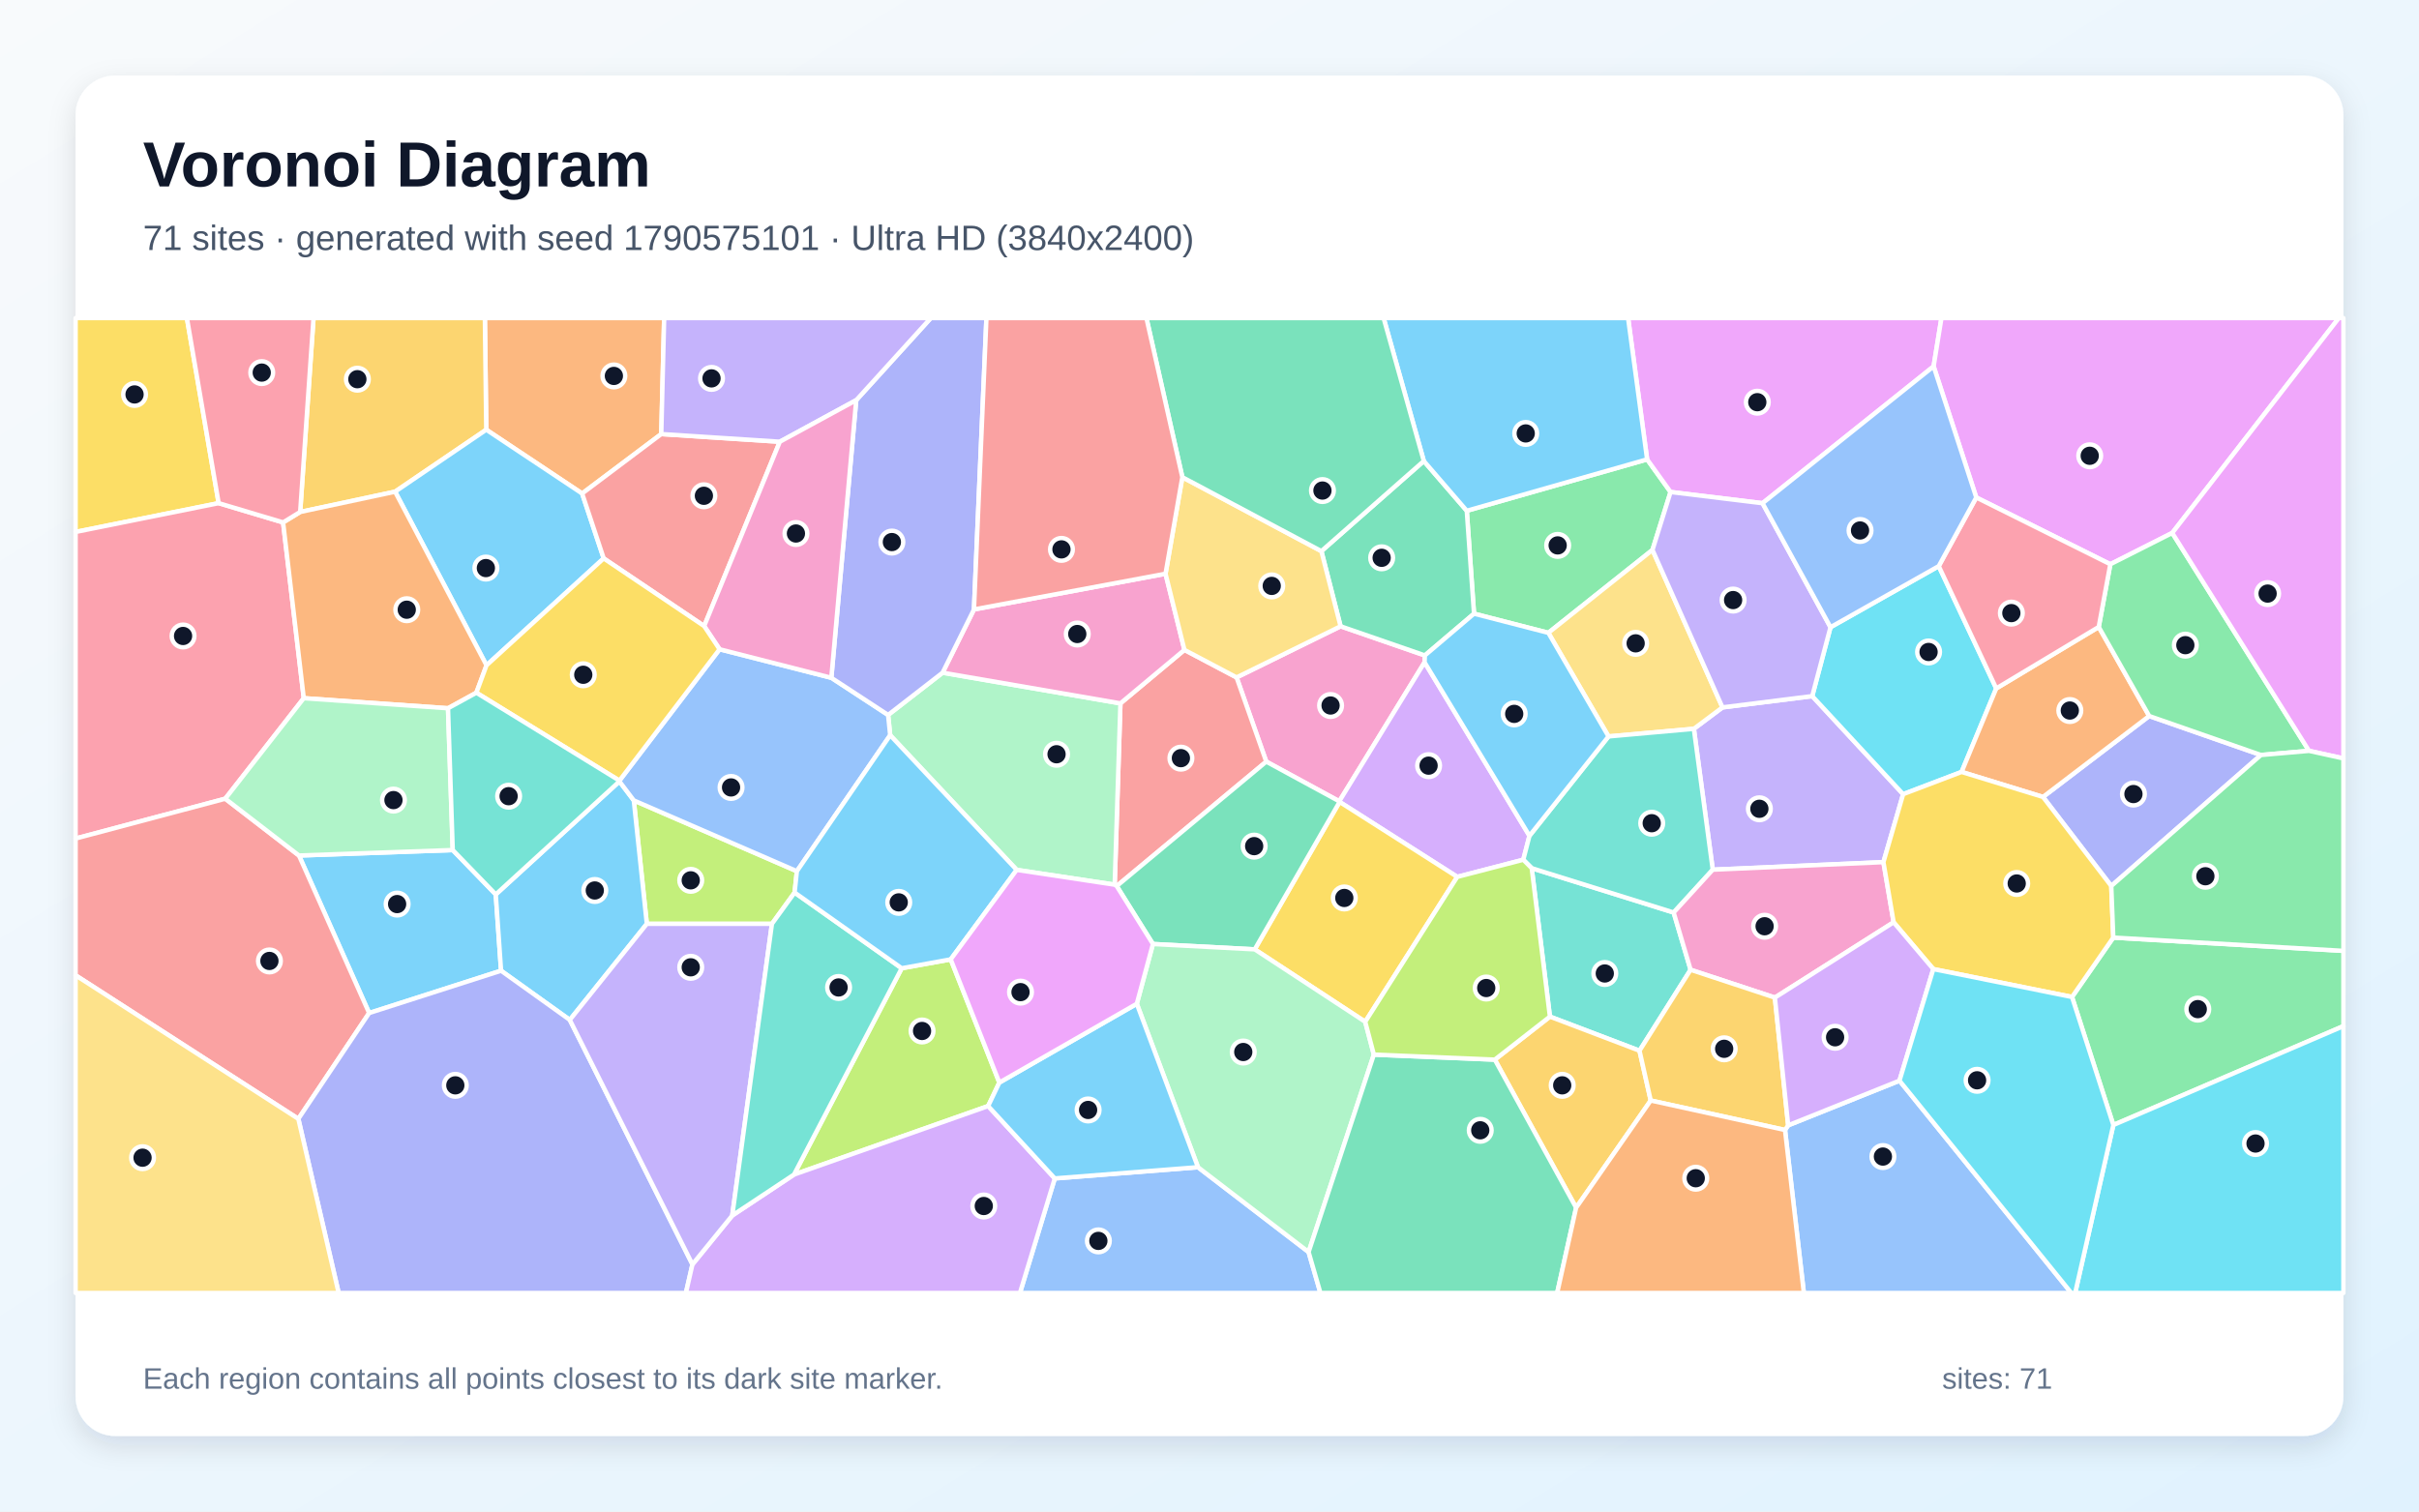
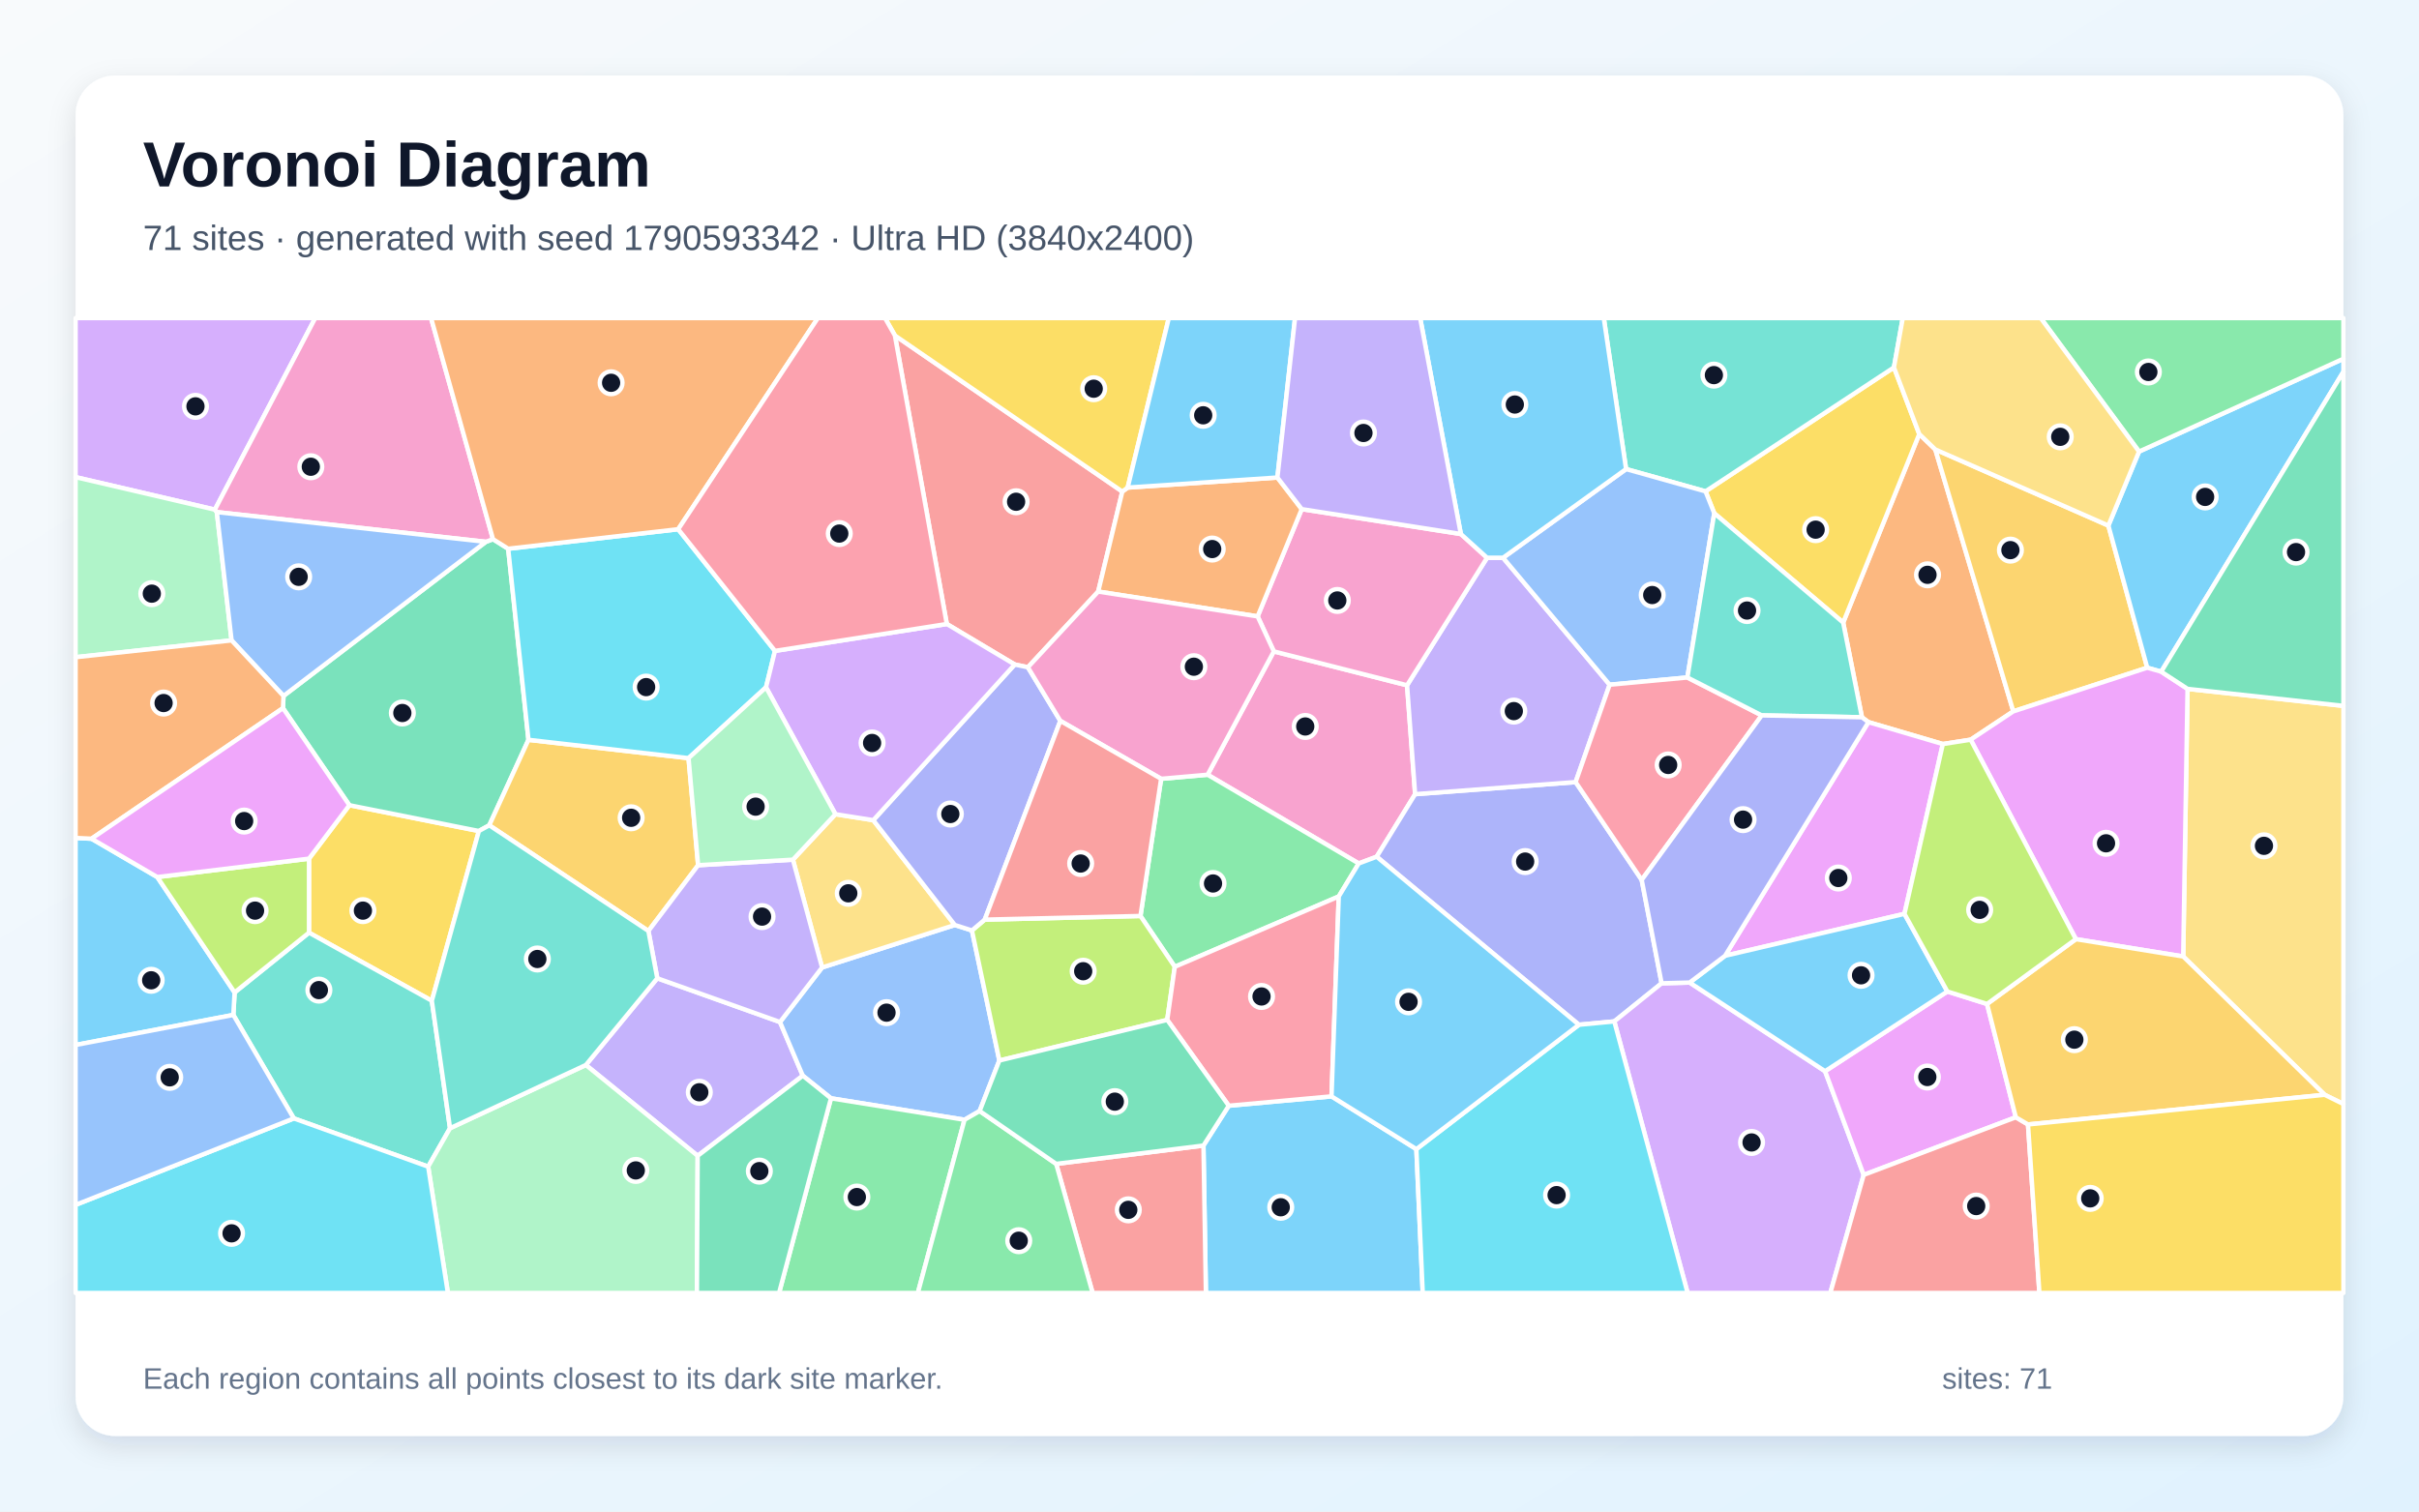
<svg xmlns="http://www.w3.org/2000/svg" width="3840" height="2400" viewBox="0 0 3840 2400" role="img" aria-labelledby="title description">
  <defs>
    <linearGradient id="background" x1="0" y1="0" x2="1" y2="1">
      <stop stop-color="#F8FAFC" />
      <stop offset="1" stop-color="#E0F2FE" />
    </linearGradient>
    <filter id="shadow" x="-5%" y="-5%" width="110%" height="110%">
      <feDropShadow dx="0" dy="15" stdDeviation="22" flood-color="#0F172A" flood-opacity=".12" />
    </filter>
  </defs>
  <rect width="3840" height="2400" fill="url(#background)" />
  <rect x="120" y="120" width="3600" height="2160" rx="63" fill="#FFFFFF" filter="url(#shadow)" />
  <g font-family="Arial, sans-serif">
    <text x="227" y="296" font-size="101" font-weight="700" fill="#0F172A">Voronoi Diagram</text>
-     <text x="227" y="397" font-size="56" fill="#475569">71 sites · generated with seed 1790575101 · Ultra HD (3840x2400)</text>
+     <text x="227" y="397" font-size="56" fill="#475569">71 sites · generated with seed 1790593342 · Ultra HD (3840x2400)</text>
  </g>
  <g stroke="#FFFFFF" stroke-width="7" stroke-linejoin="round">
-     <polygon points="586.0,1608.5 474.6,1358.4 718.7,1349.7 787.0,1420.2 795.4,1541.3" fill="#38BDF8" fill-opacity="0.65" />
-     <polygon points="2989.8,1368.9 2718.9,1380.9 2688.9,1157.2 2734.3,1123.2 2876.8,1105.3 3021.1,1261.0" fill="#A78BFA" fill-opacity="0.65" />
-     <polygon points="2261.4,1051.6 2126.0,1272.3 2010.1,1209.3 1963.0,1075.6 2128.1,994.4 2261.9,1040.7" fill="#F472B6" fill-opacity="0.65" />
-     <polygon points="1049.7,689.2 924.1,783.6 771.9,682.3 769.7,505.0 1054.3,505.0" fill="#FB923C" fill-opacity="0.65" />
-     <polygon points="347.1,798.9 120.0,844.6 120.0,505.0 296.7,505.0" fill="#FACC15" fill-opacity="0.65" />
-     <polygon points="2614.7,729.4 2651.9,781.2 2623.2,873.2 2457.9,1004.8 2339.9,974.4 2328.4,811.0" fill="#4ADE80" fill-opacity="0.65" />
-     <polygon points="2683.7,1539.8 2602.6,1668.3 2460.4,1614.2 2431.5,1378.5 2656.8,1448.9" fill="#2DD4BF" fill-opacity="0.65" />
-     <polygon points="1674.4,1871.1 1901.7,1853.3 2077.3,1988.0 2096.1,2053.0 1619.1,2053.0" fill="#60A5FA" fill-opacity="0.65" />
-     <polygon points="3069.5,581.7 2797.9,799.0 2651.9,781.2 2614.7,729.4 2584.5,505.0 3081.9,505.0" fill="#E879F9" fill-opacity="0.65" />
-     <polygon points="2260.2,732.0 2328.4,811.0 2339.9,974.4 2261.9,1040.7 2128.1,994.4 2097.6,875.1" fill="#34D399" fill-opacity="0.65" />
-     <polygon points="1772.7,1406.9 1769.5,1404.7 1778.6,1116.8 1880.2,1031.9 1963.0,1075.6 2010.1,1209.3" fill="#F87171" fill-opacity="0.65" />
-     <polygon points="3351.5,1406.8 3243.1,1265.4 3411.7,1136.9 3589.1,1198.8" fill="#818CF8" fill-opacity="0.65" />
-     <polygon points="771.9,682.3 627.2,780.7 476.5,812.9 497.7,505.0 769.7,505.0" fill="#FBBF24" fill-opacity="0.65" />
-     <polygon points="1261.4,1417.2 1225.4,1466.9 1026.8,1466.9 1006.1,1270.9 1265.0,1383.3" fill="#A3E635" fill-opacity="0.65" />
-     <polygon points="2427.9,1327.1 2418.1,1365.1 2313.3,1392.3 2126.5,1273.3 2126.0,1272.3 2261.4,1051.6" fill="#C084FC" fill-opacity="0.65" />
-     <polygon points="347.1,798.9 449.4,829.5 482.2,1108.6 357.6,1268.2 120.0,1331.4 120.0,844.6" fill="#FB7185" fill-opacity="0.65" />
-     <polygon points="3077.6,898.9 3168.9,1093.1 3113.9,1225.7 3021.1,1261.0 2876.8,1105.3 2905.8,995.9" fill="#22D3EE" fill-opacity="0.65" />
-     <polygon points="1613.9,1381.2 1413.1,1167.4 1409.8,1135.2 1496.3,1068.1 1778.6,1116.8 1769.5,1404.7" fill="#86EFAC" fill-opacity="0.65" />
-     <polygon points="2734.3,1123.2 2688.9,1157.2 2553.4,1169.3 2457.9,1004.8 2623.2,873.2" fill="#FCD34D" fill-opacity="0.65" />
-     <polygon points="904.5,1619.4 795.4,1541.3 787.0,1420.2 983.3,1240.7 1006.1,1270.9 1026.8,1466.9" fill="#38BDF8" fill-opacity="0.65" />
-     <polygon points="772.3,1056.4 627.2,780.7 771.9,682.3 924.1,783.6 958.3,886.6" fill="#38BDF8" fill-opacity="0.65" />
-     <polygon points="2905.8,995.9 2876.8,1105.3 2734.3,1123.2 2623.2,873.2 2651.9,781.2 2797.9,799.0" fill="#A78BFA" fill-opacity="0.65" />
-     <polygon points="1546.1,967.7 1850.2,911.0 1880.2,1031.9 1778.6,1116.8 1496.3,1068.1" fill="#F472B6" fill-opacity="0.65" />
-     <polygon points="756.2,1099.9 711.2,1124.6 482.2,1108.6 449.4,829.5 476.5,812.9 627.2,780.7 772.3,1056.4" fill="#FB923C" fill-opacity="0.65" />
-     <polygon points="2167.2,1622.4 1991.8,1507.4 2126.5,1273.3 2313.3,1392.3" fill="#FACC15" fill-opacity="0.65" />
-     <polygon points="3354.8,1786.3 3289.2,1583.0 3354.7,1488.7 3720.0,1509.8 3720.0,1629.3" fill="#4ADE80" fill-opacity="0.65" />
-     <polygon points="2656.8,1448.9 2431.5,1378.5 2418.1,1365.1 2427.9,1327.1 2553.4,1169.3 2688.9,1157.2 2718.9,1380.9" fill="#2DD4BF" fill-opacity="0.65" />
-     <polygon points="983.3,1239.5 1142.3,1030.9 1319.7,1076.2 1409.8,1135.2 1413.1,1167.4 1265.0,1383.3 1006.1,1270.9 983.3,1240.7" fill="#60A5FA" fill-opacity="0.65" />
-     <polygon points="3448.3,846.2 3350.0,895.9 3137.2,789.9 3069.5,581.7 3081.9,505.0 3712.7,505.0" fill="#E879F9" fill-opacity="0.65" />
-     <polygon points="1991.8,1507.4 1830.2,1498.9 1772.7,1406.9 2010.1,1209.3 2126.0,1272.3 2126.5,1273.3" fill="#34D399" fill-opacity="0.65" />
-     <polygon points="120.0,1548.6 120.0,1331.4 357.6,1268.2 474.6,1358.4 586.0,1608.5 473.6,1776.5" fill="#F87171" fill-opacity="0.65" />
-     <polygon points="473.6,1776.5 586.0,1608.5 795.4,1541.3 904.5,1619.4 1099.2,2007.6 1088.8,2053.0 537.6,2053.0" fill="#818CF8" fill-opacity="0.65" />
-     <polygon points="2502.0,1917.6 2372.9,1682.5 2460.4,1614.2 2602.6,1668.3 2620.4,1747.4" fill="#FBBF24" fill-opacity="0.65" />
-     <polygon points="1509.2,1523.3 1586.4,1718.9 1568.6,1756.2 1260.4,1865.0 1431.4,1537.4" fill="#A3E635" fill-opacity="0.65" />
-     <polygon points="1099.2,2007.6 1162.4,1930.0 1260.4,1865.0 1568.6,1756.2 1674.4,1871.1 1619.1,2053.0 1088.8,2053.0" fill="#C084FC" fill-opacity="0.65" />
-     <polygon points="476.5,812.9 449.4,829.5 347.1,798.9 296.7,505.0 497.7,505.0" fill="#FB7185" fill-opacity="0.65" />
-     <polygon points="3354.8,1786.3 3720.0,1629.3 3720.0,2053.0 3294.2,2053.0" fill="#22D3EE" fill-opacity="0.65" />
-     <polygon points="2180.9,1674.5 2077.3,1988.0 1901.7,1853.3 1804.6,1593.8 1830.2,1498.9 1991.8,1507.4 2167.2,1622.4" fill="#86EFAC" fill-opacity="0.65" />
-     <polygon points="1876.9,757.7 2097.6,875.1 2128.1,994.4 1963.0,1075.6 1880.2,1031.9 1850.2,911.0" fill="#FCD34D" fill-opacity="0.65" />
-     <polygon points="2614.7,729.4 2328.4,811.0 2260.2,732.0 2196.4,505.0 2584.5,505.0" fill="#38BDF8" fill-opacity="0.65" />
-     <polygon points="2427.9,1327.1 2261.4,1051.6 2261.9,1040.7 2339.9,974.4 2457.9,1004.8 2553.4,1169.3" fill="#38BDF8" fill-opacity="0.65" />
-     <polygon points="1162.4,1930.0 1099.2,2007.6 904.5,1619.4 1026.8,1466.9 1225.4,1466.9" fill="#A78BFA" fill-opacity="0.65" />
-     <polygon points="2817.5,1584.0 2683.7,1539.8 2656.8,1448.9 2718.9,1380.9 2989.8,1368.9 3006.0,1464.4" fill="#F472B6" fill-opacity="0.65" />
-     <polygon points="3331.6,995.5 3411.7,1136.9 3243.1,1265.4 3113.9,1225.7 3168.9,1093.1" fill="#FB923C" fill-opacity="0.65" />
-     <polygon points="3354.7,1488.7 3289.2,1583.0 3069.0,1538.7 3006.0,1464.4 2989.8,1368.9 3021.1,1261.0 3113.9,1225.7 3243.1,1265.4 3351.5,1406.8" fill="#FACC15" fill-opacity="0.65" />
-     <polygon points="3665.4,1192.2 3589.1,1198.8 3411.7,1136.9 3331.6,995.5 3350.0,895.9 3448.3,846.2" fill="#4ADE80" fill-opacity="0.65" />
-     <polygon points="1162.4,1930.0 1225.4,1466.9 1261.4,1417.2 1431.4,1537.4 1260.4,1865.0" fill="#2DD4BF" fill-opacity="0.65" />
-     <polygon points="2833.6,1794.2 2838.6,1786.8 3015.3,1715.9 3288.1,2053.0 2863.5,2053.0" fill="#60A5FA" fill-opacity="0.65" />
-     <polygon points="3665.4,1192.2 3448.3,846.2 3712.7,505.0 3720.0,505.0 3720.0,1204.2" fill="#E879F9" fill-opacity="0.65" />
-     <polygon points="2077.3,1988.0 2180.9,1674.5 2372.9,1682.5 2502.0,1917.6 2471.9,2053.0 2096.1,2053.0" fill="#34D399" fill-opacity="0.65" />
-     <polygon points="1237.9,701.4 1117.8,994.1 958.3,886.6 924.1,783.6 1049.7,689.2" fill="#F87171" fill-opacity="0.65" />
-     <polygon points="1546.1,967.7 1496.3,1068.1 1409.8,1135.2 1319.7,1076.2 1359.2,635.4 1477.6,505.0 1565.9,505.0" fill="#818CF8" fill-opacity="0.65" />
-     <polygon points="2838.6,1786.8 2833.6,1794.2 2620.4,1747.4 2602.6,1668.3 2683.7,1539.8 2817.5,1584.0" fill="#FBBF24" fill-opacity="0.65" />
-     <polygon points="2372.9,1682.5 2180.9,1674.5 2167.2,1622.4 2313.3,1392.3 2418.1,1365.1 2431.5,1378.5 2460.4,1614.2" fill="#A3E635" fill-opacity="0.65" />
-     <polygon points="3015.3,1715.9 2838.6,1786.8 2817.5,1584.0 3006.0,1464.4 3069.0,1538.7" fill="#C084FC" fill-opacity="0.65" />
-     <polygon points="3137.2,789.9 3350.0,895.9 3331.6,995.5 3168.9,1093.1 3077.6,898.9" fill="#FB7185" fill-opacity="0.65" />
-     <polygon points="3015.3,1715.9 3069.0,1538.7 3289.2,1583.0 3354.8,1786.3 3294.2,2053.0 3288.1,2053.0" fill="#22D3EE" fill-opacity="0.65" />
-     <polygon points="357.6,1268.2 482.2,1108.6 711.2,1124.6 718.7,1349.7 474.6,1358.4" fill="#86EFAC" fill-opacity="0.65" />
-     <polygon points="120.0,1548.6 473.6,1776.5 537.6,2053.0 120.0,2053.0" fill="#FCD34D" fill-opacity="0.65" />
-     <polygon points="1804.6,1593.8 1901.7,1853.3 1674.4,1871.1 1568.6,1756.2 1586.4,1718.9" fill="#38BDF8" fill-opacity="0.65" />
-     <polygon points="1413.1,1167.4 1613.9,1381.2 1509.2,1523.3 1431.4,1537.4 1261.4,1417.2 1265.0,1383.3" fill="#38BDF8" fill-opacity="0.65" />
-     <polygon points="1359.2,635.4 1237.9,701.4 1049.7,689.2 1054.3,505.0 1477.6,505.0" fill="#A78BFA" fill-opacity="0.65" />
-     <polygon points="1359.2,635.4 1319.7,1076.2 1142.3,1030.9 1117.8,994.1 1237.9,701.4" fill="#F472B6" fill-opacity="0.65" />
-     <polygon points="2502.0,1917.6 2620.4,1747.4 2833.6,1794.2 2863.5,2053.0 2471.9,2053.0" fill="#FB923C" fill-opacity="0.65" />
-     <polygon points="756.2,1099.9 772.3,1056.4 958.3,886.6 1117.8,994.1 1142.3,1030.9 983.3,1239.5" fill="#FACC15" fill-opacity="0.65" />
-     <polygon points="3354.7,1488.7 3351.5,1406.8 3589.1,1198.8 3665.4,1192.2 3720.0,1204.2 3720.0,1509.8" fill="#4ADE80" fill-opacity="0.65" />
-     <polygon points="711.2,1124.6 756.2,1099.9 983.3,1239.5 983.3,1240.7 787.0,1420.2 718.7,1349.7" fill="#2DD4BF" fill-opacity="0.65" />
-     <polygon points="3137.2,789.9 3077.6,898.9 2905.8,995.9 2797.9,799.0 3069.5,581.7" fill="#60A5FA" fill-opacity="0.65" />
-     <polygon points="1830.2,1498.9 1804.6,1593.8 1586.4,1718.9 1509.2,1523.3 1613.9,1381.2 1769.5,1404.7 1772.7,1406.9" fill="#E879F9" fill-opacity="0.65" />
-     <polygon points="2260.2,732.0 2097.6,875.1 1876.9,757.7 1819.9,505.0 2196.4,505.0" fill="#34D399" fill-opacity="0.65" />
-     <polygon points="1876.9,757.7 1850.2,911.0 1546.1,967.7 1565.9,505.0 1819.9,505.0" fill="#F87171" fill-opacity="0.65" />
+     <polygon points="1910.4,1818.9 1950.6,1755.7 2113.7,1740.8 2248.4,1824.6 2258.5,2053.0 1914.3,2053.0" fill="#38BDF8" fill-opacity="0.65" />
+     <polygon points="1107.5,1835.2 930.0,1691.0 1043.4,1553.3 1238.2,1622.8 1274.4,1708.0" fill="#A78BFA" fill-opacity="0.65" />
+     <polygon points="2022.1,1034.3 2233.6,1088.1 2246.4,1261.0 2185.4,1360.3 2156.9,1371.0 1917.0,1230.1" fill="#F472B6" fill-opacity="0.65" />
+     <polygon points="3072.2,713.7 3196.0,1129.5 3128.3,1174.5 3084.1,1181.4 2966.0,1146.6 2955.7,1138.9 2925.9,988.5 3046.7,689.2" fill="#FB923C" fill-opacity="0.65" />
+     <polygon points="685.5,1589.0 490.5,1480.9 490.5,1363.4 554.6,1278.5 760.2,1319.5" fill="#FACC15" fill-opacity="0.65" />
+     <polygon points="2125.2,1423.4 1864.9,1535.1 1810.4,1454.4 1843.2,1236.6 1917.0,1230.1 2156.9,1371.0" fill="#4ADE80" fill-opacity="0.65" />
+     <polygon points="466.4,1775.8 370.4,1611.5 372.4,1575.8 490.5,1480.9 685.5,1589.0 714.4,1791.4 679.7,1852.4" fill="#2DD4BF" fill-opacity="0.65" />
+     <polygon points="1555.1,1764.1 1531.1,1778.0 1319.1,1743.9 1274.4,1708.0 1238.2,1622.8 1305.0,1536.2 1515.7,1468.7 1542.9,1477.4 1586.4,1683.9" fill="#60A5FA" fill-opacity="0.65" />
+     <polygon points="3023.2,1451.0 2738.4,1517.6 2966.0,1146.6 3084.1,1181.4" fill="#E879F9" fill-opacity="0.65" />
+     <polygon points="449.2,1124.4 450.0,1105.0 771.3,860.3 782.6,856.1 806.7,871.3 838.9,1174.7 776.7,1310.4 760.2,1319.5 554.6,1278.5" fill="#34D399" fill-opacity="0.65" />
+     <polygon points="1420.6,532.7 1781.6,780.5 1743.3,939.3 1631.7,1059.5 1610.8,1055.1 1503.0,990.8" fill="#F87171" fill-opacity="0.65" />
+     <polygon points="2501.2,1241.8 2606.1,1397.1 2637.7,1561.3 2562.6,1621.8 2506.4,1627.1 2185.4,1360.3 2246.4,1261.0" fill="#818CF8" fill-opacity="0.65" />
+     <polygon points="1093.0,1203.8 1108.2,1373.8 1029.3,1478.2 776.7,1310.4 838.9,1174.7" fill="#FBBF24" fill-opacity="0.65" />
+     <polygon points="1586.4,1683.9 1542.9,1477.4 1563.2,1460.2 1810.4,1454.4 1864.9,1535.1 1852.9,1619.4" fill="#A3E635" fill-opacity="0.65" />
+     <polygon points="2562.6,1621.8 2637.7,1561.3 2682.2,1560.1 2897.2,1700.9 2958.5,1865.5 2905.5,2053.0 2679.0,2053.0" fill="#C084FC" fill-opacity="0.65" />
+     <polygon points="1852.9,1619.4 1864.9,1535.1 2125.2,1423.4 2113.7,1740.8 1950.6,1755.7" fill="#FB7185" fill-opacity="0.65" />
+     <polygon points="2248.4,1824.6 2506.4,1627.1 2562.6,1621.8 2679.0,2053.0 2258.5,2053.0" fill="#22D3EE" fill-opacity="0.65" />
+     <polygon points="679.7,1852.4 714.4,1791.4 930.0,1691.0 1107.5,1835.2 1106.3,2053.0 711.0,2053.0" fill="#86EFAC" fill-opacity="0.65" />
+     <polygon points="1326.2,1292.8 1386.3,1302.3 1515.7,1468.7 1305.0,1536.2 1258.7,1365.0" fill="#FCD34D" fill-opacity="0.65" />
+     <polygon points="2248.4,1824.6 2113.7,1740.8 2125.2,1423.4 2156.9,1371.0 2185.4,1360.3 2506.4,1627.1" fill="#38BDF8" fill-opacity="0.65" />
+     <polygon points="120.0,1659.2 120.0,1330.5 145.3,1331.7 249.7,1392.6 372.4,1575.8 370.4,1611.5" fill="#38BDF8" fill-opacity="0.65" />
+     <polygon points="2360.6,885.6 2386.0,885.6 2555.2,1087.2 2501.2,1241.8 2246.4,1261.0 2233.6,1088.1" fill="#A78BFA" fill-opacity="0.65" />
+     <polygon points="2319.0,847.9 2360.6,885.6 2233.6,1088.1 2022.1,1034.3 1996.4,978.7 2066.4,808.4" fill="#F472B6" fill-opacity="0.65" />
+     <polygon points="2027.8,758.2 2066.4,808.4 1996.4,978.7 1743.3,939.3 1781.6,780.5 1790.1,774.2" fill="#FB923C" fill-opacity="0.65" />
+     <polygon points="2721.3,815.0 2707.4,780.2 3006.5,583.4 3046.7,689.2 2925.9,988.5" fill="#FACC15" fill-opacity="0.65" />
+     <polygon points="1319.1,1743.9 1531.1,1778.0 1457.0,2053.0 1236.7,2053.0" fill="#4ADE80" fill-opacity="0.65" />
+     <polygon points="3006.5,583.4 2707.4,780.2 2581.3,744.8 2545.9,505.0 3020.5,505.0" fill="#2DD4BF" fill-opacity="0.65" />
+     <polygon points="2581.3,744.8 2707.4,780.2 2721.3,815.0 2678.6,1075.7 2555.2,1087.2 2386.0,885.6" fill="#60A5FA" fill-opacity="0.65" />
+     <polygon points="3154.3,1594.1 3200.0,1774.0 2958.5,1865.5 2897.2,1700.9 3091.3,1574.3" fill="#E879F9" fill-opacity="0.65" />
+     <polygon points="1107.5,1835.2 1274.4,1708.0 1319.1,1743.9 1236.7,2053.0 1106.3,2053.0" fill="#34D399" fill-opacity="0.65" />
+     <polygon points="1676.6,1848.0 1910.4,1818.9 1914.3,2053.0 1734.5,2053.0" fill="#F87171" fill-opacity="0.65" />
+     <polygon points="1563.2,1460.2 1542.9,1477.4 1515.7,1468.7 1386.3,1302.3 1610.8,1055.1 1631.7,1059.5 1683.2,1144.6" fill="#818CF8" fill-opacity="0.65" />
+     <polygon points="3346.9,834.5 3408.6,1060.2 3196.0,1129.5 3072.2,713.7" fill="#FBBF24" fill-opacity="0.65" />
+     <polygon points="372.4,1575.8 249.7,1392.6 490.5,1363.4 490.5,1480.9" fill="#A3E635" fill-opacity="0.65" />
+     <polygon points="341.1,809.2 120.0,757.6 120.0,505.0 500.4,505.0" fill="#C084FC" fill-opacity="0.65" />
+     <polygon points="2796.6,1135.9 2606.1,1397.1 2501.2,1241.8 2555.2,1087.2 2678.6,1075.7" fill="#FB7185" fill-opacity="0.65" />
+     <polygon points="1076.6,840.3 1230.2,1033.5 1216.0,1091.3 1093.0,1203.8 838.9,1174.7 806.7,871.3" fill="#22D3EE" fill-opacity="0.65" />
+     <polygon points="341.1,809.2 344.2,813.1 367.6,1016.8 120.0,1043.5 120.0,757.6" fill="#86EFAC" fill-opacity="0.65" />
+     <polygon points="3690.2,1738.3 3465.7,1518.7 3472.6,1093.8 3720.0,1120.8 3720.0,1753.0" fill="#FCD34D" fill-opacity="0.65" />
+     <polygon points="3430.8,1066.5 3408.6,1060.2 3346.9,834.5 3395.6,717.0 3720.0,569.6 3720.0,590.2" fill="#38BDF8" fill-opacity="0.65" />
+     <polygon points="3091.3,1574.3 2897.2,1700.9 2682.2,1560.1 2738.4,1517.6 3023.2,1451.0" fill="#38BDF8" fill-opacity="0.65" />
+     <polygon points="1258.7,1365.0 1305.0,1536.2 1238.2,1622.8 1043.4,1553.3 1029.3,1478.2 1108.2,1373.8" fill="#A78BFA" fill-opacity="0.65" />
+     <polygon points="782.6,856.1 771.3,860.3 344.2,813.1 341.1,809.2 500.4,505.0 684.3,505.0" fill="#F472B6" fill-opacity="0.65" />
+     <polygon points="1076.6,840.3 806.7,871.3 782.6,856.1 684.3,505.0 1298.3,505.0" fill="#FB923C" fill-opacity="0.65" />
+     <polygon points="1790.1,774.2 1781.6,780.5 1420.6,532.7 1404.9,505.0 1855.4,505.0" fill="#FACC15" fill-opacity="0.65" />
+     <polygon points="3395.6,717.0 3239.5,505.0 3720.0,505.0 3720.0,569.6" fill="#4ADE80" fill-opacity="0.65" />
+     <polygon points="2796.6,1135.9 2678.6,1075.7 2721.3,815.0 2925.9,988.5 2955.7,1138.9" fill="#2DD4BF" fill-opacity="0.65" />
+     <polygon points="771.3,860.3 450.0,1105.0 367.6,1016.8 344.2,813.1" fill="#60A5FA" fill-opacity="0.65" />
+     <polygon points="3430.8,1066.5 3472.6,1093.8 3465.7,1518.7 3295.3,1491.2 3128.3,1174.5 3196.0,1129.5 3408.6,1060.2" fill="#E879F9" fill-opacity="0.65" />
+     <polygon points="3472.6,1093.8 3430.8,1066.5 3720.0,590.2 3720.0,1120.8" fill="#34D399" fill-opacity="0.65" />
+     <polygon points="2958.5,1865.5 3200.0,1774.0 3219.3,1785.4 3237.4,2053.0 2905.5,2053.0" fill="#F87171" fill-opacity="0.65" />
+     <polygon points="2738.4,1517.6 2682.2,1560.1 2637.7,1561.3 2606.1,1397.1 2796.6,1135.9 2955.7,1138.9 2966.0,1146.6" fill="#818CF8" fill-opacity="0.65" />
+     <polygon points="3219.3,1785.4 3200.0,1774.0 3154.3,1594.1 3295.3,1491.2 3465.7,1518.7 3690.2,1738.3" fill="#FBBF24" fill-opacity="0.65" />
+     <polygon points="3295.3,1491.2 3154.3,1594.1 3091.3,1574.3 3023.2,1451.0 3084.1,1181.4 3128.3,1174.5" fill="#A3E635" fill-opacity="0.65" />
+     <polygon points="1216.0,1091.3 1230.2,1033.5 1503.0,990.8 1610.8,1055.1 1386.3,1302.3 1326.2,1292.8" fill="#C084FC" fill-opacity="0.65" />
+     <polygon points="1420.6,532.7 1503.0,990.8 1230.2,1033.5 1076.6,840.3 1298.3,505.0 1404.9,505.0" fill="#FB7185" fill-opacity="0.65" />
+     <polygon points="120.0,1913.1 466.4,1775.8 679.7,1852.4 711.0,2053.0 120.0,2053.0" fill="#22D3EE" fill-opacity="0.65" />
+     <polygon points="1108.2,1373.8 1093.0,1203.8 1216.0,1091.3 1326.2,1292.8 1258.7,1365.0" fill="#86EFAC" fill-opacity="0.65" />
+     <polygon points="3395.6,717.0 3346.9,834.5 3072.2,713.7 3046.7,689.2 3006.5,583.4 3020.5,505.0 3239.5,505.0" fill="#FCD34D" fill-opacity="0.65" />
+     <polygon points="2581.3,744.8 2386.0,885.6 2360.6,885.6 2319.0,847.9 2254.4,505.0 2545.9,505.0" fill="#38BDF8" fill-opacity="0.65" />
+     <polygon points="2027.8,758.2 1790.1,774.2 1855.4,505.0 2055.8,505.0" fill="#38BDF8" fill-opacity="0.65" />
+     <polygon points="2319.0,847.9 2066.4,808.4 2027.8,758.2 2055.8,505.0 2254.4,505.0" fill="#A78BFA" fill-opacity="0.65" />
+     <polygon points="1996.4,978.7 2022.1,1034.3 1917.0,1230.1 1843.2,1236.6 1683.2,1144.6 1631.7,1059.5 1743.3,939.3" fill="#F472B6" fill-opacity="0.65" />
+     <polygon points="367.6,1016.8 450.0,1105.0 449.2,1124.4 145.3,1331.7 120.0,1330.5 120.0,1043.5" fill="#FB923C" fill-opacity="0.65" />
+     <polygon points="3219.3,1785.4 3690.2,1738.3 3720.0,1753.0 3720.0,2053.0 3237.4,2053.0" fill="#FACC15" fill-opacity="0.65" />
+     <polygon points="1531.1,1778.0 1555.1,1764.1 1676.6,1848.0 1734.5,2053.0 1457.0,2053.0" fill="#4ADE80" fill-opacity="0.65" />
+     <polygon points="714.4,1791.4 685.5,1589.0 760.2,1319.5 776.7,1310.4 1029.3,1478.2 1043.4,1553.3 930.0,1691.0" fill="#2DD4BF" fill-opacity="0.65" />
+     <polygon points="120.0,1913.1 120.0,1659.2 370.4,1611.5 466.4,1775.8" fill="#60A5FA" fill-opacity="0.65" />
+     <polygon points="449.2,1124.4 554.6,1278.5 490.5,1363.4 249.7,1392.6 145.3,1331.7" fill="#E879F9" fill-opacity="0.65" />
+     <polygon points="1676.6,1848.0 1555.1,1764.1 1586.4,1683.9 1852.9,1619.4 1950.6,1755.7 1910.4,1818.9" fill="#34D399" fill-opacity="0.65" />
+     <polygon points="1563.2,1460.2 1683.2,1144.6 1843.2,1236.6 1810.4,1454.4" fill="#F87171" fill-opacity="0.65" />
  </g>
  <g>
-     <circle cx="630.4" cy="1435.5" r="18" fill="#0F172A" stroke="#FFFFFF" stroke-width="7" />
-     <circle cx="2792.9" cy="1284.2" r="18" fill="#0F172A" stroke="#FFFFFF" stroke-width="7" />
-     <circle cx="2112.2" cy="1120.2" r="18" fill="#0F172A" stroke="#FFFFFF" stroke-width="7" />
-     <circle cx="974.5" cy="596.9" r="18" fill="#0F172A" stroke="#FFFFFF" stroke-width="7" />
-     <circle cx="213.6" cy="626.3" r="18" fill="#0F172A" stroke="#FFFFFF" stroke-width="7" />
-     <circle cx="2472.7" cy="866.0" r="18" fill="#0F172A" stroke="#FFFFFF" stroke-width="7" />
-     <circle cx="2547.5" cy="1545.7" r="18" fill="#0F172A" stroke="#FFFFFF" stroke-width="7" />
-     <circle cx="1743.6" cy="1970.3" r="18" fill="#0F172A" stroke="#FFFFFF" stroke-width="7" />
-     <circle cx="2789.6" cy="638.6" r="18" fill="#0F172A" stroke="#FFFFFF" stroke-width="7" />
-     <circle cx="2193.3" cy="885.7" r="18" fill="#0F172A" stroke="#FFFFFF" stroke-width="7" />
-     <circle cx="1874.6" cy="1203.8" r="18" fill="#0F172A" stroke="#FFFFFF" stroke-width="7" />
-     <circle cx="3386.7" cy="1260.8" r="18" fill="#0F172A" stroke="#FFFFFF" stroke-width="7" />
-     <circle cx="567.3" cy="602.1" r="18" fill="#0F172A" stroke="#FFFFFF" stroke-width="7" />
-     <circle cx="1096.5" cy="1397.8" r="18" fill="#0F172A" stroke="#FFFFFF" stroke-width="7" />
-     <circle cx="2267.8" cy="1215.7" r="18" fill="#0F172A" stroke="#FFFFFF" stroke-width="7" />
-     <circle cx="290.6" cy="1009.8" r="18" fill="#0F172A" stroke="#FFFFFF" stroke-width="7" />
-     <circle cx="3061.5" cy="1035.2" r="18" fill="#0F172A" stroke="#FFFFFF" stroke-width="7" />
-     <circle cx="1677.2" cy="1197.6" r="18" fill="#0F172A" stroke="#FFFFFF" stroke-width="7" />
-     <circle cx="2596.5" cy="1021.5" r="18" fill="#0F172A" stroke="#FFFFFF" stroke-width="7" />
-     <circle cx="944.2" cy="1413.9" r="18" fill="#0F172A" stroke="#FFFFFF" stroke-width="7" />
-     <circle cx="771.3" cy="902.0" r="18" fill="#0F172A" stroke="#FFFFFF" stroke-width="7" />
-     <circle cx="2751.2" cy="952.8" r="18" fill="#0F172A" stroke="#FFFFFF" stroke-width="7" />
-     <circle cx="1710.1" cy="1006.7" r="18" fill="#0F172A" stroke="#FFFFFF" stroke-width="7" />
-     <circle cx="645.7" cy="968.1" r="18" fill="#0F172A" stroke="#FFFFFF" stroke-width="7" />
-     <circle cx="2134.0" cy="1425.8" r="18" fill="#0F172A" stroke="#FFFFFF" stroke-width="7" />
-     <circle cx="3488.8" cy="1602.3" r="18" fill="#0F172A" stroke="#FFFFFF" stroke-width="7" />
-     <circle cx="2622.0" cy="1307.1" r="18" fill="#0F172A" stroke="#FFFFFF" stroke-width="7" />
-     <circle cx="1160.5" cy="1250.3" r="18" fill="#0F172A" stroke="#FFFFFF" stroke-width="7" />
-     <circle cx="3317.3" cy="723.7" r="18" fill="#0F172A" stroke="#FFFFFF" stroke-width="7" />
-     <circle cx="1990.9" cy="1343.5" r="18" fill="#0F172A" stroke="#FFFFFF" stroke-width="7" />
-     <circle cx="427.7" cy="1525.8" r="18" fill="#0F172A" stroke="#FFFFFF" stroke-width="7" />
-     <circle cx="722.8" cy="1723.3" r="18" fill="#0F172A" stroke="#FFFFFF" stroke-width="7" />
-     <circle cx="2479.9" cy="1723.3" r="18" fill="#0F172A" stroke="#FFFFFF" stroke-width="7" />
-     <circle cx="1463.7" cy="1637.0" r="18" fill="#0F172A" stroke="#FFFFFF" stroke-width="7" />
-     <circle cx="1561.7" cy="1914.9" r="18" fill="#0F172A" stroke="#FFFFFF" stroke-width="7" />
-     <circle cx="415.5" cy="591.6" r="18" fill="#0F172A" stroke="#FFFFFF" stroke-width="7" />
-     <circle cx="3580.5" cy="1815.7" r="18" fill="#0F172A" stroke="#FFFFFF" stroke-width="7" />
-     <circle cx="1973.6" cy="1670.4" r="18" fill="#0F172A" stroke="#FFFFFF" stroke-width="7" />
-     <circle cx="2018.8" cy="930.3" r="18" fill="#0F172A" stroke="#FFFFFF" stroke-width="7" />
-     <circle cx="2422.0" cy="688.2" r="18" fill="#0F172A" stroke="#FFFFFF" stroke-width="7" />
-     <circle cx="2403.7" cy="1133.5" r="18" fill="#0F172A" stroke="#FFFFFF" stroke-width="7" />
-     <circle cx="1096.5" cy="1535.9" r="18" fill="#0F172A" stroke="#FFFFFF" stroke-width="7" />
-     <circle cx="2801.2" cy="1470.7" r="18" fill="#0F172A" stroke="#FFFFFF" stroke-width="7" />
-     <circle cx="3285.7" cy="1128.2" r="18" fill="#0F172A" stroke="#FFFFFF" stroke-width="7" />
-     <circle cx="3201.4" cy="1402.8" r="18" fill="#0F172A" stroke="#FFFFFF" stroke-width="7" />
-     <circle cx="3469.1" cy="1024.4" r="18" fill="#0F172A" stroke="#FFFFFF" stroke-width="7" />
-     <circle cx="1331.2" cy="1567.9" r="18" fill="#0F172A" stroke="#FFFFFF" stroke-width="7" />
-     <circle cx="2989.0" cy="1836.4" r="18" fill="#0F172A" stroke="#FFFFFF" stroke-width="7" />
-     <circle cx="3599.7" cy="942.5" r="18" fill="#0F172A" stroke="#FFFFFF" stroke-width="7" />
-     <circle cx="2349.8" cy="1794.7" r="18" fill="#0F172A" stroke="#FFFFFF" stroke-width="7" />
-     <circle cx="1117.4" cy="787.2" r="18" fill="#0F172A" stroke="#FFFFFF" stroke-width="7" />
-     <circle cx="1415.8" cy="860.7" r="18" fill="#0F172A" stroke="#FFFFFF" stroke-width="7" />
-     <circle cx="2737.0" cy="1665.3" r="18" fill="#0F172A" stroke="#FFFFFF" stroke-width="7" />
-     <circle cx="2359.3" cy="1568.8" r="18" fill="#0F172A" stroke="#FFFFFF" stroke-width="7" />
-     <circle cx="2913.1" cy="1647.0" r="18" fill="#0F172A" stroke="#FFFFFF" stroke-width="7" />
-     <circle cx="3192.9" cy="973.5" r="18" fill="#0F172A" stroke="#FFFFFF" stroke-width="7" />
-     <circle cx="3138.5" cy="1715.3" r="18" fill="#0F172A" stroke="#FFFFFF" stroke-width="7" />
-     <circle cx="624.6" cy="1270.4" r="18" fill="#0F172A" stroke="#FFFFFF" stroke-width="7" />
-     <circle cx="226.3" cy="1838.2" r="18" fill="#0F172A" stroke="#FFFFFF" stroke-width="7" />
-     <circle cx="1727.3" cy="1762.4" r="18" fill="#0F172A" stroke="#FFFFFF" stroke-width="7" />
-     <circle cx="1426.7" cy="1432.8" r="18" fill="#0F172A" stroke="#FFFFFF" stroke-width="7" />
-     <circle cx="1129.5" cy="600.8" r="18" fill="#0F172A" stroke="#FFFFFF" stroke-width="7" />
-     <circle cx="1263.5" cy="847.1" r="18" fill="#0F172A" stroke="#FFFFFF" stroke-width="7" />
-     <circle cx="2691.9" cy="1870.8" r="18" fill="#0F172A" stroke="#FFFFFF" stroke-width="7" />
-     <circle cx="925.9" cy="1071.4" r="18" fill="#0F172A" stroke="#FFFFFF" stroke-width="7" />
-     <circle cx="3500.9" cy="1391.3" r="18" fill="#0F172A" stroke="#FFFFFF" stroke-width="7" />
-     <circle cx="807.4" cy="1264.2" r="18" fill="#0F172A" stroke="#FFFFFF" stroke-width="7" />
-     <circle cx="2952.7" cy="842.3" r="18" fill="#0F172A" stroke="#FFFFFF" stroke-width="7" />
-     <circle cx="1620.0" cy="1575.3" r="18" fill="#0F172A" stroke="#FFFFFF" stroke-width="7" />
-     <circle cx="2099.3" cy="778.9" r="18" fill="#0F172A" stroke="#FFFFFF" stroke-width="7" />
-     <circle cx="1685.0" cy="872.3" r="18" fill="#0F172A" stroke="#FFFFFF" stroke-width="7" />
+     <circle cx="2033.1" cy="1916.9" r="18" fill="#0F172A" stroke="#FFFFFF" stroke-width="7" />
+     <circle cx="1110.1" cy="1734.3" r="18" fill="#0F172A" stroke="#FFFFFF" stroke-width="7" />
+     <circle cx="2072.0" cy="1153.5" r="18" fill="#0F172A" stroke="#FFFFFF" stroke-width="7" />
+     <circle cx="3059.8" cy="912.7" r="18" fill="#0F172A" stroke="#FFFFFF" stroke-width="7" />
+     <circle cx="576.1" cy="1445.9" r="18" fill="#0F172A" stroke="#FFFFFF" stroke-width="7" />
+     <circle cx="1925.6" cy="1402.8" r="18" fill="#0F172A" stroke="#FFFFFF" stroke-width="7" />
+     <circle cx="506.2" cy="1572.1" r="18" fill="#0F172A" stroke="#FFFFFF" stroke-width="7" />
+     <circle cx="1407.3" cy="1607.9" r="18" fill="#0F172A" stroke="#FFFFFF" stroke-width="7" />
+     <circle cx="2918.2" cy="1394.1" r="18" fill="#0F172A" stroke="#FFFFFF" stroke-width="7" />
+     <circle cx="638.7" cy="1132.1" r="18" fill="#0F172A" stroke="#FFFFFF" stroke-width="7" />
+     <circle cx="1613.0" cy="796.7" r="18" fill="#0F172A" stroke="#FFFFFF" stroke-width="7" />
+     <circle cx="2421.1" cy="1368.0" r="18" fill="#0F172A" stroke="#FFFFFF" stroke-width="7" />
+     <circle cx="1001.9" cy="1298.5" r="18" fill="#0F172A" stroke="#FFFFFF" stroke-width="7" />
+     <circle cx="1719.5" cy="1542.1" r="18" fill="#0F172A" stroke="#FFFFFF" stroke-width="7" />
+     <circle cx="2780.5" cy="1814.0" r="18" fill="#0F172A" stroke="#FFFFFF" stroke-width="7" />
+     <circle cx="2002.6" cy="1582.2" r="18" fill="#0F172A" stroke="#FFFFFF" stroke-width="7" />
+     <circle cx="2471.0" cy="1897.6" r="18" fill="#0F172A" stroke="#FFFFFF" stroke-width="7" />
+     <circle cx="1009.3" cy="1858.4" r="18" fill="#0F172A" stroke="#FFFFFF" stroke-width="7" />
+     <circle cx="1346.6" cy="1418.4" r="18" fill="#0F172A" stroke="#FFFFFF" stroke-width="7" />
+     <circle cx="2236.0" cy="1590.7" r="18" fill="#0F172A" stroke="#FFFFFF" stroke-width="7" />
+     <circle cx="240.0" cy="1556.5" r="18" fill="#0F172A" stroke="#FFFFFF" stroke-width="7" />
+     <circle cx="2403.1" cy="1129.1" r="18" fill="#0F172A" stroke="#FFFFFF" stroke-width="7" />
+     <circle cx="2122.9" cy="953.4" r="18" fill="#0F172A" stroke="#FFFFFF" stroke-width="7" />
+     <circle cx="1924.3" cy="871.8" r="18" fill="#0F172A" stroke="#FFFFFF" stroke-width="7" />
+     <circle cx="2882.2" cy="841.0" r="18" fill="#0F172A" stroke="#FFFFFF" stroke-width="7" />
+     <circle cx="1360.2" cy="1900.7" r="18" fill="#0F172A" stroke="#FFFFFF" stroke-width="7" />
+     <circle cx="2720.7" cy="595.6" r="18" fill="#0F172A" stroke="#FFFFFF" stroke-width="7" />
+     <circle cx="2622.8" cy="944.8" r="18" fill="#0F172A" stroke="#FFFFFF" stroke-width="7" />
+     <circle cx="3059.5" cy="1710.1" r="18" fill="#0F172A" stroke="#FFFFFF" stroke-width="7" />
+     <circle cx="1205.4" cy="1859.5" r="18" fill="#0F172A" stroke="#FFFFFF" stroke-width="7" />
+     <circle cx="1791.1" cy="1921.0" r="18" fill="#0F172A" stroke="#FFFFFF" stroke-width="7" />
+     <circle cx="1508.6" cy="1292.5" r="18" fill="#0F172A" stroke="#FFFFFF" stroke-width="7" />
+     <circle cx="3191.4" cy="873.5" r="18" fill="#0F172A" stroke="#FFFFFF" stroke-width="7" />
+     <circle cx="404.9" cy="1445.9" r="18" fill="#0F172A" stroke="#FFFFFF" stroke-width="7" />
+     <circle cx="310.3" cy="645.2" r="18" fill="#0F172A" stroke="#FFFFFF" stroke-width="7" />
+     <circle cx="2648.1" cy="1214.6" r="18" fill="#0F172A" stroke="#FFFFFF" stroke-width="7" />
+     <circle cx="1025.7" cy="1091.0" r="18" fill="#0F172A" stroke="#FFFFFF" stroke-width="7" />
+     <circle cx="241.0" cy="942.6" r="18" fill="#0F172A" stroke="#FFFFFF" stroke-width="7" />
+     <circle cx="3593.9" cy="1343.0" r="18" fill="#0F172A" stroke="#FFFFFF" stroke-width="7" />
+     <circle cx="3500.5" cy="789.0" r="18" fill="#0F172A" stroke="#FFFFFF" stroke-width="7" />
+     <circle cx="2954.3" cy="1548.6" r="18" fill="#0F172A" stroke="#FFFFFF" stroke-width="7" />
+     <circle cx="1209.7" cy="1455.4" r="18" fill="#0F172A" stroke="#FFFFFF" stroke-width="7" />
+     <circle cx="493.4" cy="741.1" r="18" fill="#0F172A" stroke="#FFFFFF" stroke-width="7" />
+     <circle cx="970.1" cy="607.8" r="18" fill="#0F172A" stroke="#FFFFFF" stroke-width="7" />
+     <circle cx="1736.2" cy="617.2" r="18" fill="#0F172A" stroke="#FFFFFF" stroke-width="7" />
+     <circle cx="3410.4" cy="590.6" r="18" fill="#0F172A" stroke="#FFFFFF" stroke-width="7" />
+     <circle cx="2773.3" cy="969.4" r="18" fill="#0F172A" stroke="#FFFFFF" stroke-width="7" />
+     <circle cx="474.1" cy="915.9" r="18" fill="#0F172A" stroke="#FFFFFF" stroke-width="7" />
+     <circle cx="3343.2" cy="1339.0" r="18" fill="#0F172A" stroke="#FFFFFF" stroke-width="7" />
+     <circle cx="3644.8" cy="876.6" r="18" fill="#0F172A" stroke="#FFFFFF" stroke-width="7" />
+     <circle cx="3137.1" cy="1915.0" r="18" fill="#0F172A" stroke="#FFFFFF" stroke-width="7" />
+     <circle cx="2767.0" cy="1301.4" r="18" fill="#0F172A" stroke="#FFFFFF" stroke-width="7" />
+     <circle cx="3292.9" cy="1650.8" r="18" fill="#0F172A" stroke="#FFFFFF" stroke-width="7" />
+     <circle cx="3142.6" cy="1444.7" r="18" fill="#0F172A" stroke="#FFFFFF" stroke-width="7" />
+     <circle cx="1384.4" cy="1179.7" r="18" fill="#0F172A" stroke="#FFFFFF" stroke-width="7" />
+     <circle cx="1332.3" cy="847.2" r="18" fill="#0F172A" stroke="#FFFFFF" stroke-width="7" />
+     <circle cx="367.6" cy="1958.3" r="18" fill="#0F172A" stroke="#FFFFFF" stroke-width="7" />
+     <circle cx="1199.5" cy="1280.8" r="18" fill="#0F172A" stroke="#FFFFFF" stroke-width="7" />
+     <circle cx="3270.5" cy="693.6" r="18" fill="#0F172A" stroke="#FFFFFF" stroke-width="7" />
+     <circle cx="2404.7" cy="642.3" r="18" fill="#0F172A" stroke="#FFFFFF" stroke-width="7" />
+     <circle cx="1910.0" cy="659.4" r="18" fill="#0F172A" stroke="#FFFFFF" stroke-width="7" />
+     <circle cx="2164.4" cy="687.5" r="18" fill="#0F172A" stroke="#FFFFFF" stroke-width="7" />
+     <circle cx="1895.2" cy="1058.6" r="18" fill="#0F172A" stroke="#FFFFFF" stroke-width="7" />
+     <circle cx="259.7" cy="1116.3" r="18" fill="#0F172A" stroke="#FFFFFF" stroke-width="7" />
+     <circle cx="3318.1" cy="1902.8" r="18" fill="#0F172A" stroke="#FFFFFF" stroke-width="7" />
+     <circle cx="1617.2" cy="1970.0" r="18" fill="#0F172A" stroke="#FFFFFF" stroke-width="7" />
+     <circle cx="853.0" cy="1522.7" r="18" fill="#0F172A" stroke="#FFFFFF" stroke-width="7" />
+     <circle cx="269.4" cy="1710.6" r="18" fill="#0F172A" stroke="#FFFFFF" stroke-width="7" />
+     <circle cx="387.6" cy="1303.7" r="18" fill="#0F172A" stroke="#FFFFFF" stroke-width="7" />
+     <circle cx="1769.7" cy="1749.2" r="18" fill="#0F172A" stroke="#FFFFFF" stroke-width="7" />
+     <circle cx="1715.5" cy="1371.1" r="18" fill="#0F172A" stroke="#FFFFFF" stroke-width="7" />
  </g>
  <g font-family="Arial, sans-serif" font-size="47" fill="#64748B">
    <text x="227" y="2205">Each region contains all points closest to its dark site marker.</text>
    <text x="3083" y="2205">sites: 71</text>
  </g>
</svg>
